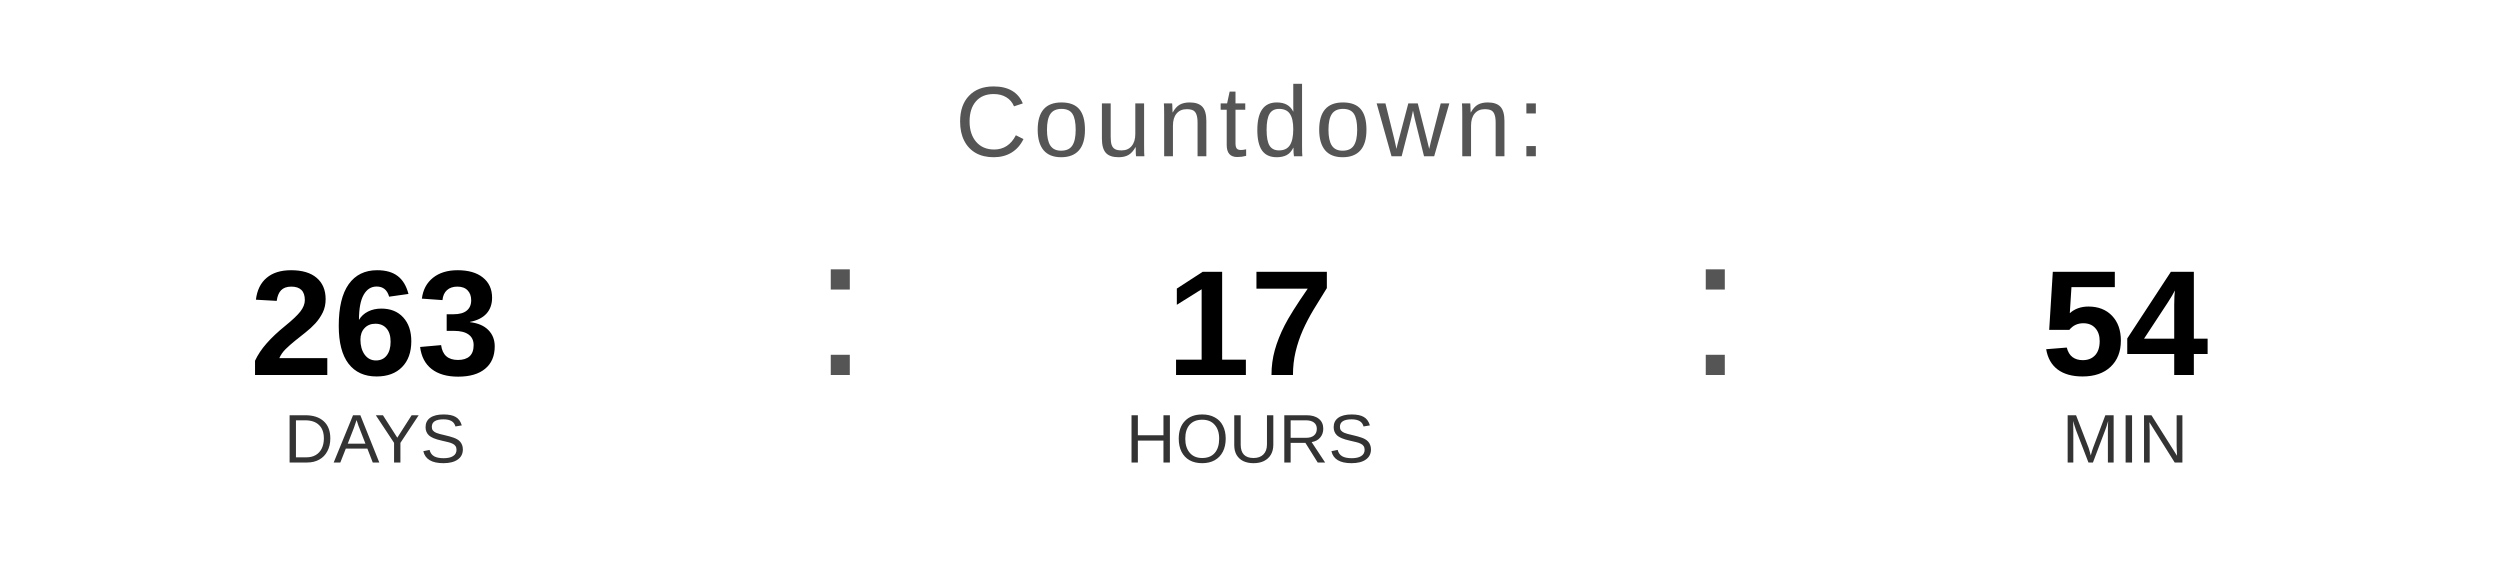
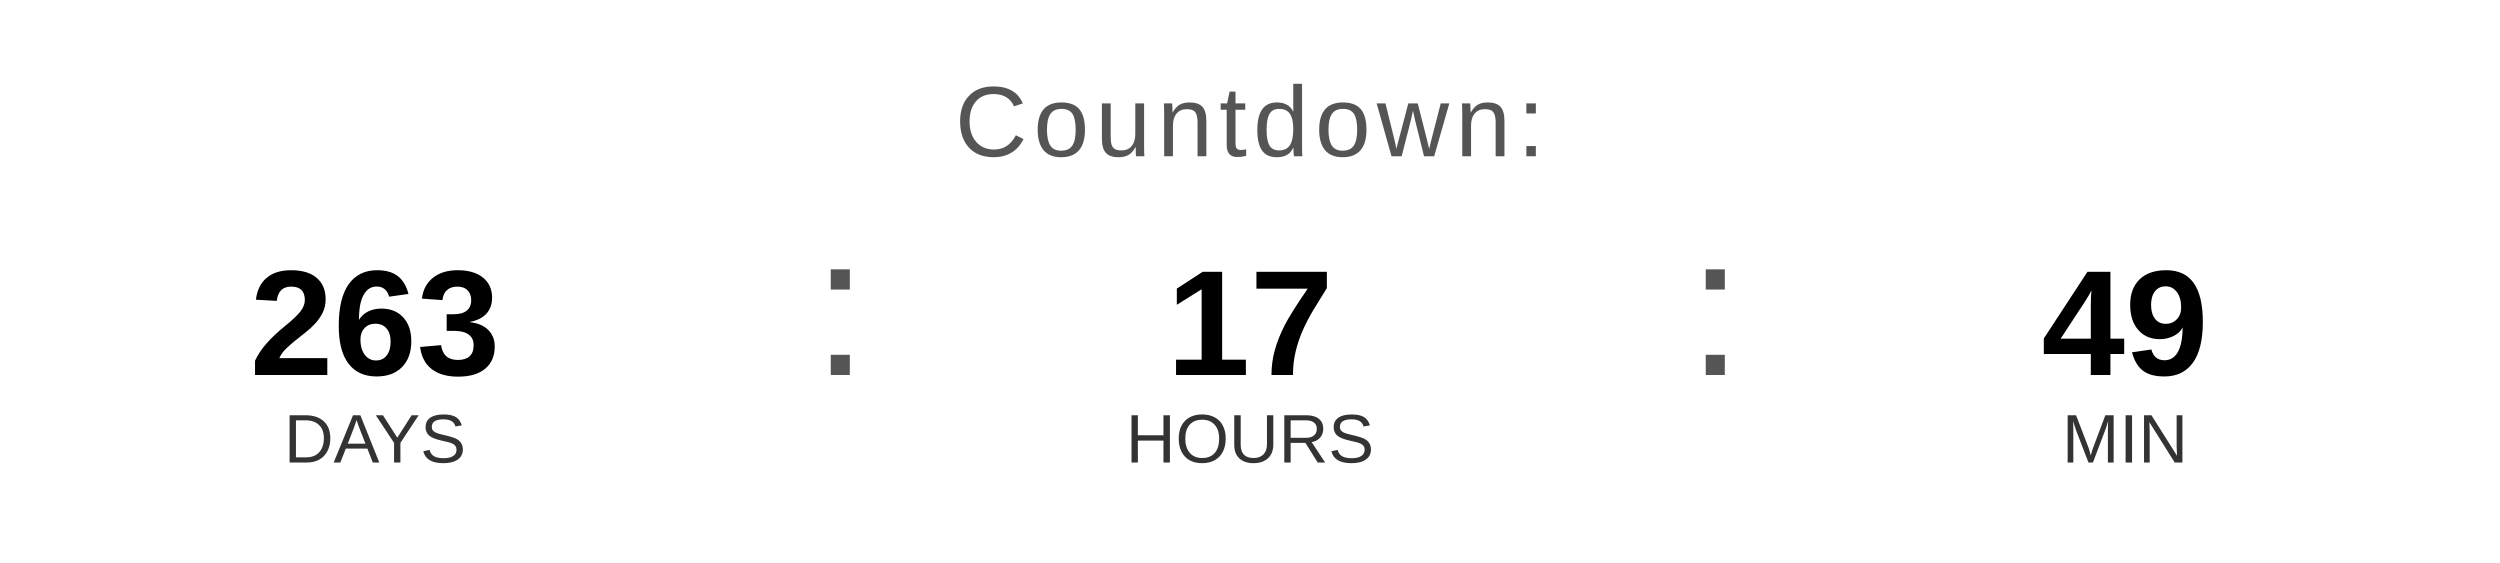
<svg xmlns="http://www.w3.org/2000/svg" width="400" height="90" viewBox="0 0 400 90">
  <text x="200" y="25" font-family="Arial, Helvetica, sans-serif" font-size="16" fill="#555555" text-anchor="middle" letter-spacing="1">
    Countdown:
  </text>
  <text x="60" y="60" font-family="Arial, Helvetica, sans-serif" font-size="24" font-weight="bold" fill="#000000" text-anchor="middle">263</text>
  <text x="60" y="74" font-family="Arial, Helvetica, sans-serif" font-size="11" fill="#333333" text-anchor="middle">DAYS</text>
  <text x="130" y="60" font-family="Arial, sans-serif" font-size="32" fill="#555555">:</text>
  <text x="200" y="60" font-family="Arial, Helvetica, sans-serif" font-size="24" font-weight="bold" fill="#000000" text-anchor="middle">17</text>
  <text x="200" y="74" font-family="Arial, Helvetica, sans-serif" font-size="11" fill="#333333" text-anchor="middle">HOURS</text>
  <text x="270" y="60" font-family="Arial, sans-serif" font-size="32" fill="#555555">:</text>
-   <text x="340" y="60" font-family="Arial, Helvetica, sans-serif" font-size="24" font-weight="bold" fill="#000000" text-anchor="middle">54</text>
+   <text x="340" y="60" font-family="Arial, Helvetica, sans-serif" font-size="24" font-weight="bold" fill="#000000" text-anchor="middle">49</text>
  <text x="340" y="74" font-family="Arial, Helvetica, sans-serif" font-size="11" fill="#333333" text-anchor="middle">MIN</text>
</svg>
